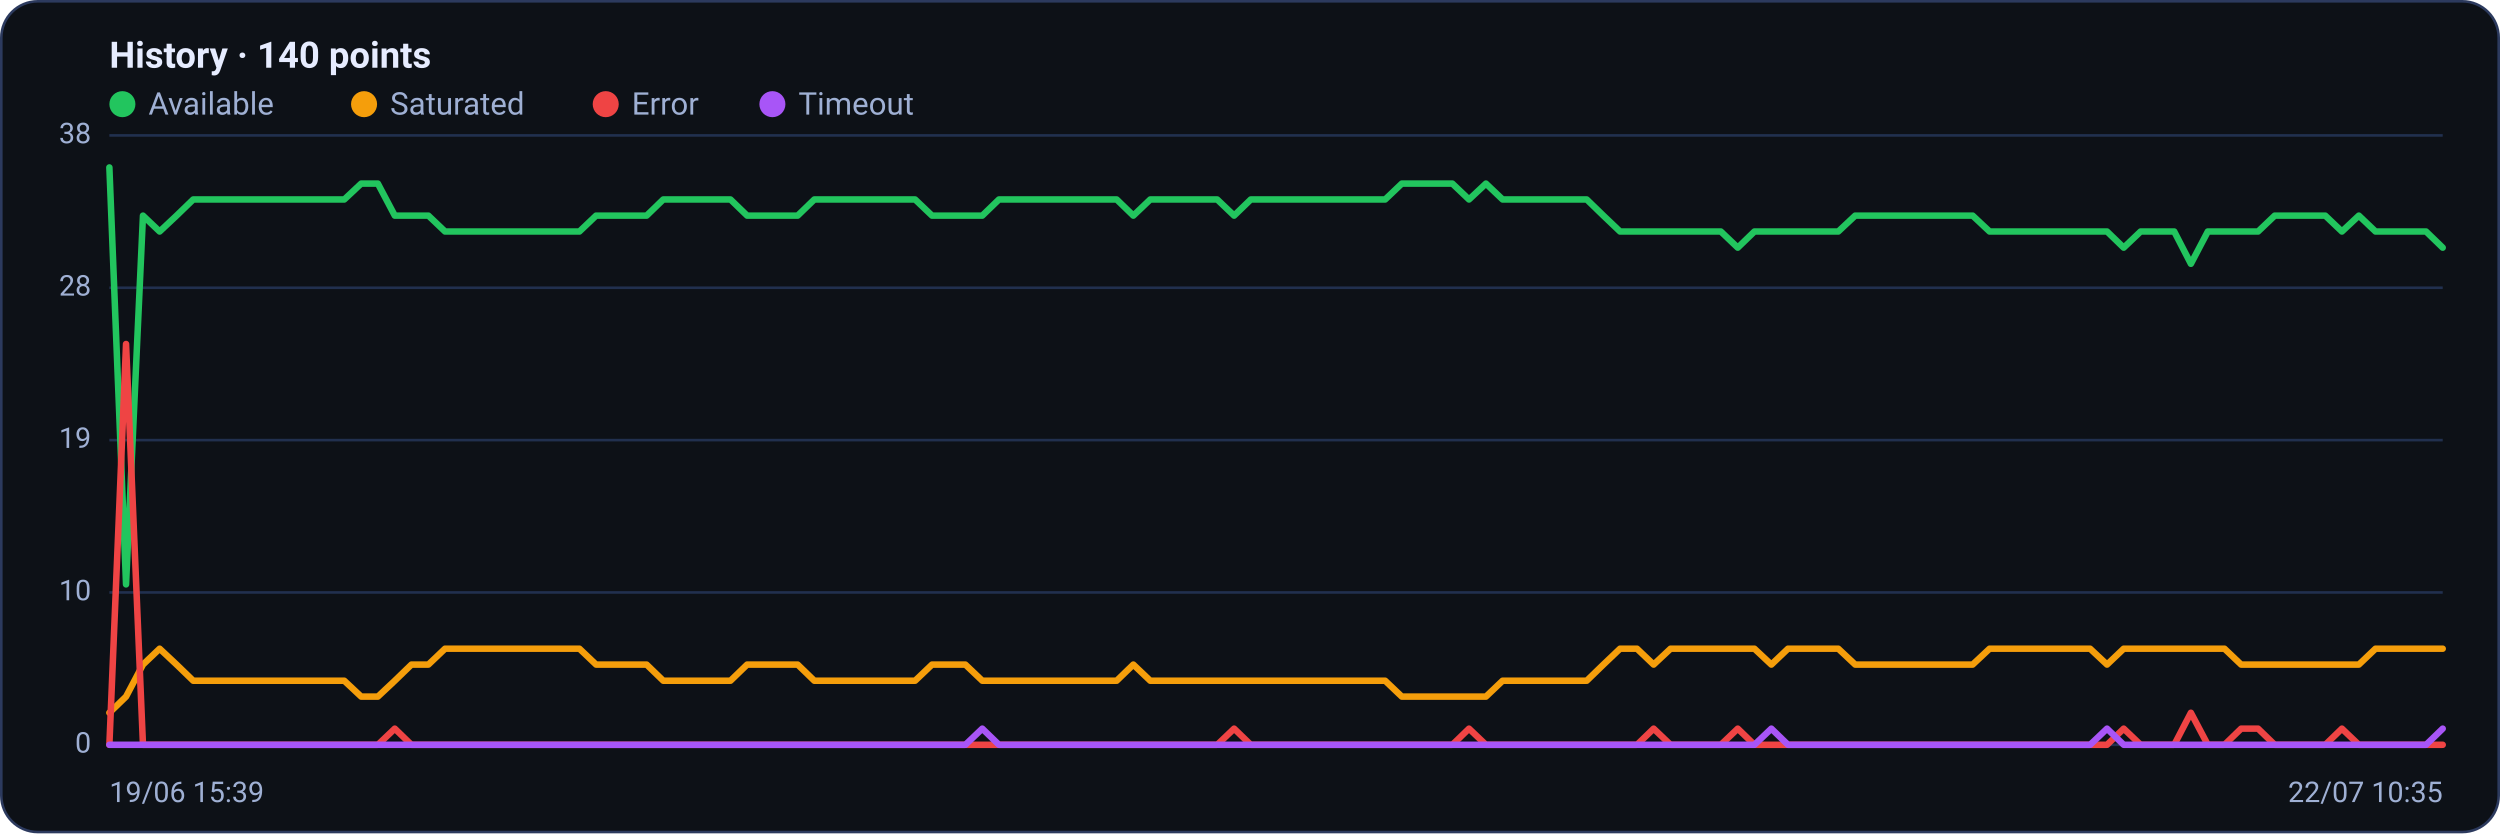
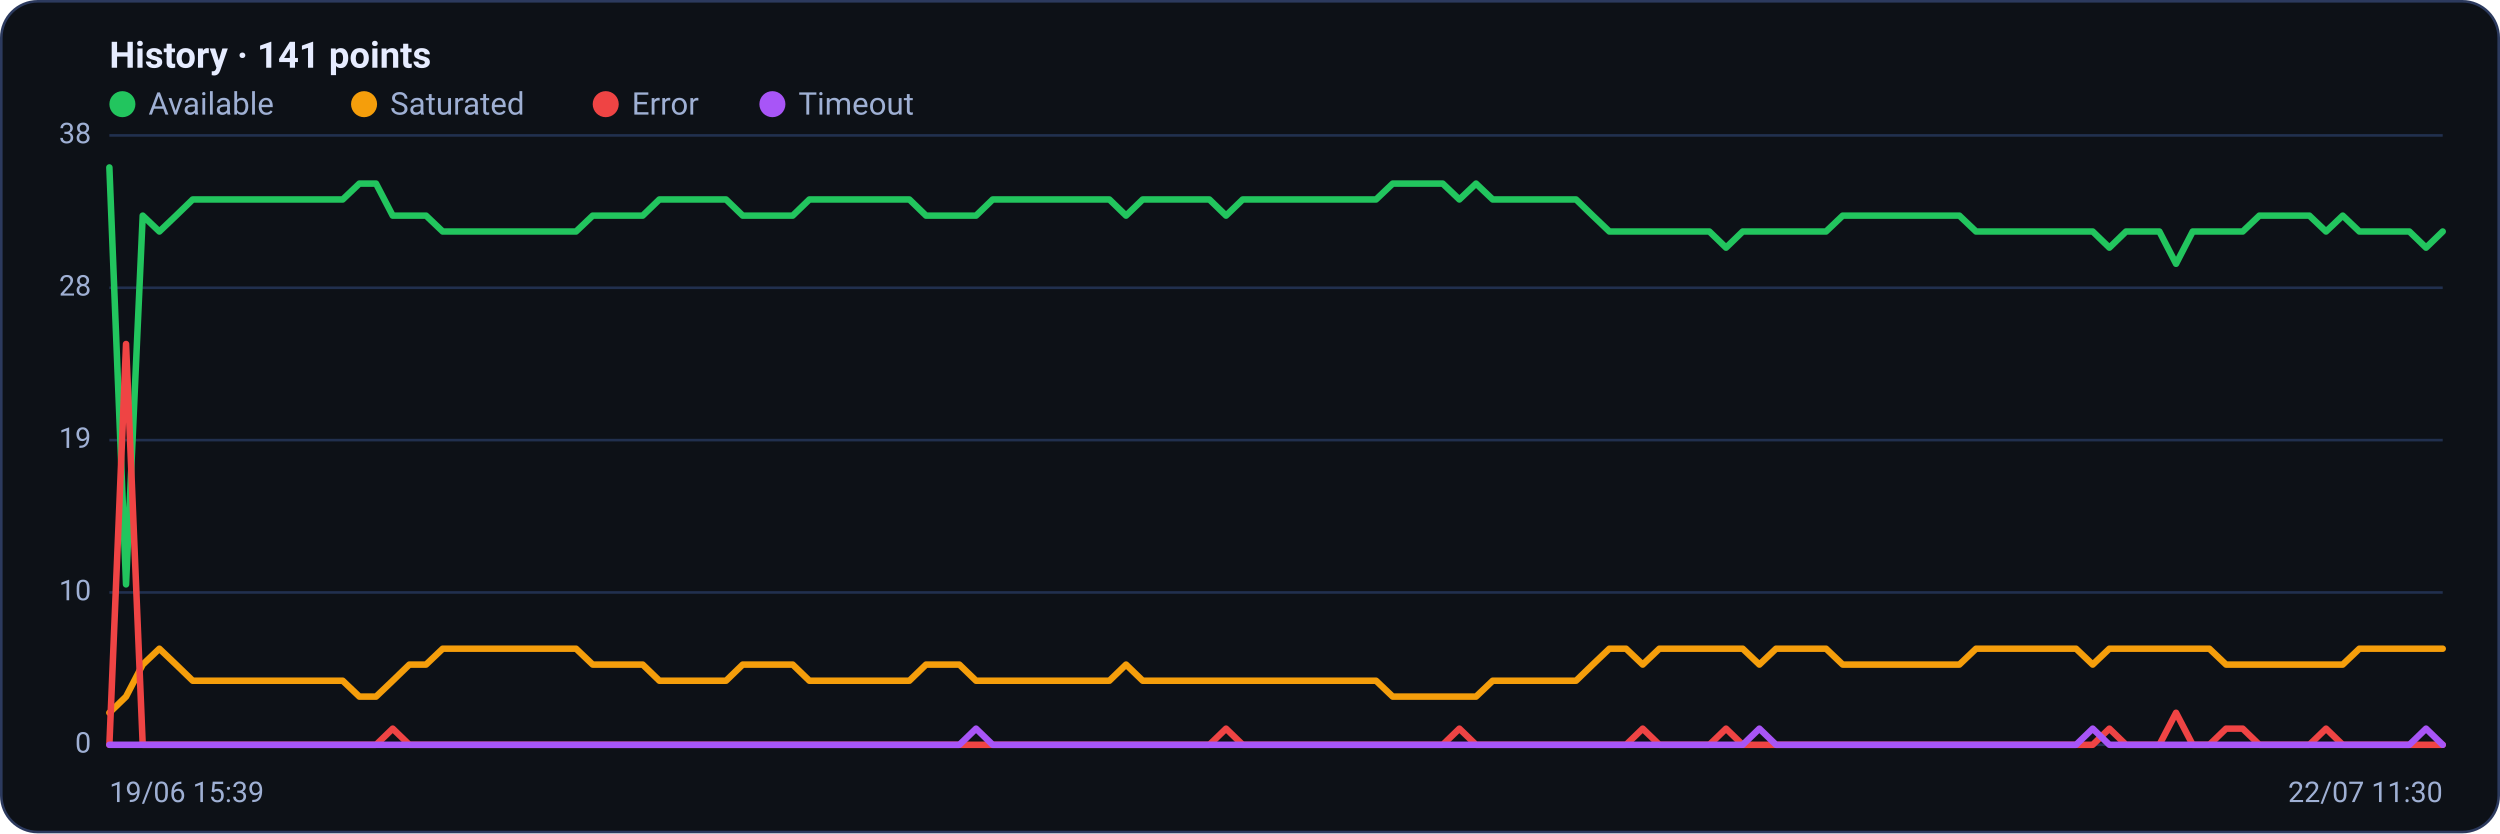
<svg xmlns="http://www.w3.org/2000/svg" viewBox="0 0 960 320" width="960" height="320" font-family="Segoe UI, system-ui, -apple-system, Roboto, Helvetica, Arial, sans-serif" role="img" aria-label="Availability history per region">
  <rect x="0.5" y="0.5" width="959" height="319" rx="14" fill="#0d1117" stroke="#2c3a5e" />
-   <text x="42" y="26" font-size="14" font-weight="600" fill="#e6ecff">History · 140 points</text>
+   <text x="42" y="26" font-size="14" font-weight="600" fill="#e6ecff">History · 141 points</text>
  <circle cx="47" cy="40" r="5" fill="#22c55e" />
  <text x="57" y="44" font-size="12" fill="#9fb0d4">Available</text>
  <circle cx="139.8" cy="40" r="5" fill="#f59e0b" />
  <text x="149.8" y="44" font-size="12" fill="#9fb0d4">Saturated</text>
  <circle cx="232.6" cy="40" r="5" fill="#ef4444" />
  <text x="242.6" y="44" font-size="12" fill="#9fb0d4">Error</text>
  <circle cx="296.6" cy="40" r="5" fill="#a855f7" />
  <text x="306.6" y="44" font-size="12" fill="#9fb0d4">Timeout</text>
  <line x1="42" y1="286.0" x2="938" y2="286.0" stroke="#21304f" stroke-width="1" />
  <text x="35" y="289.0" text-anchor="end" font-size="11" fill="#9fb0d4">0</text>
  <line x1="42" y1="227.5" x2="938" y2="227.5" stroke="#21304f" stroke-width="1" />
  <text x="35" y="230.5" text-anchor="end" font-size="11" fill="#9fb0d4">10</text>
  <line x1="42" y1="169.0" x2="938" y2="169.0" stroke="#21304f" stroke-width="1" />
  <text x="35" y="172.0" text-anchor="end" font-size="11" fill="#9fb0d4">19</text>
  <line x1="42" y1="110.5" x2="938" y2="110.5" stroke="#21304f" stroke-width="1" />
  <text x="35" y="113.5" text-anchor="end" font-size="11" fill="#9fb0d4">28</text>
  <line x1="42" y1="52.0" x2="938" y2="52.0" stroke="#21304f" stroke-width="1" />
  <text x="35" y="55.0" text-anchor="end" font-size="11" fill="#9fb0d4">38</text>
-   <polyline fill="none" stroke="#22c55e" stroke-width="2.5" stroke-linejoin="round" stroke-linecap="round" points="42.0,64.3 48.4,224.4 54.9,82.8 61.3,88.9 67.8,82.8 74.2,76.6 80.7,76.6 87.1,76.6 93.6,76.6 100.0,76.6 106.5,76.6 112.9,76.6 119.4,76.6 125.8,76.6 132.2,76.6 138.7,70.5 145.1,70.5 151.6,82.8 158.0,82.8 164.5,82.8 170.9,88.9 177.4,88.9 183.8,88.9 190.3,88.9 196.7,88.9 203.2,88.9 209.6,88.9 216.0,88.9 222.5,88.9 228.9,82.8 235.4,82.8 241.8,82.8 248.3,82.8 254.7,76.6 261.2,76.6 267.6,76.6 274.1,76.6 280.5,76.6 286.9,82.8 293.4,82.8 299.8,82.8 306.3,82.8 312.7,76.6 319.2,76.6 325.6,76.6 332.1,76.6 338.5,76.6 345.0,76.6 351.4,76.6 357.9,82.8 364.3,82.8 370.7,82.8 377.2,82.8 383.6,76.6 390.1,76.6 396.5,76.6 403.0,76.6 409.4,76.6 415.9,76.6 422.3,76.6 428.8,76.6 435.2,82.8 441.7,76.6 448.1,76.6 454.5,76.6 461.0,76.6 467.4,76.6 473.9,82.8 480.3,76.6 486.8,76.6 493.2,76.6 499.7,76.6 506.1,76.6 512.6,76.6 519.0,76.6 525.5,76.6 531.9,76.6 538.3,70.5 544.8,70.5 551.2,70.5 557.7,70.5 564.1,76.6 570.6,70.5 577.0,76.6 583.5,76.6 589.9,76.6 596.4,76.6 602.8,76.6 609.3,76.6 615.7,82.8 622.1,88.9 628.6,88.9 635.0,88.9 641.5,88.9 647.9,88.9 654.4,88.9 660.8,88.9 667.3,95.1 673.7,88.9 680.2,88.9 686.6,88.9 693.1,88.9 699.5,88.9 705.9,88.9 712.4,82.8 718.8,82.8 725.3,82.8 731.7,82.8 738.2,82.8 744.6,82.8 751.1,82.8 757.5,82.8 764.0,88.9 770.4,88.9 776.8,88.9 783.3,88.9 789.7,88.9 796.2,88.9 802.6,88.9 809.1,88.9 815.5,95.1 822.0,88.9 828.4,88.9 834.9,88.9 841.3,101.3 847.8,88.9 854.2,88.9 860.6,88.9 867.1,88.9 873.5,82.8 880.0,82.8 886.4,82.8 892.9,82.8 899.3,88.9 905.8,82.8 912.2,88.9 918.7,88.9 925.1,88.9 931.6,88.9 938.0,95.1" />
-   <polyline fill="none" stroke="#f59e0b" stroke-width="2.5" stroke-linejoin="round" stroke-linecap="round" points="42.0,273.7 48.4,267.5 54.9,255.2 61.3,249.1 67.8,255.2 74.2,261.4 80.7,261.4 87.1,261.4 93.6,261.4 100.0,261.4 106.5,261.4 112.9,261.4 119.4,261.4 125.8,261.4 132.2,261.4 138.7,267.5 145.1,267.5 151.6,261.4 158.0,255.2 164.5,255.2 170.9,249.1 177.4,249.1 183.8,249.1 190.3,249.1 196.7,249.1 203.2,249.1 209.6,249.1 216.0,249.1 222.5,249.1 228.9,255.2 235.4,255.2 241.8,255.2 248.3,255.2 254.7,261.4 261.2,261.4 267.6,261.4 274.1,261.4 280.5,261.4 286.9,255.2 293.4,255.2 299.8,255.2 306.3,255.2 312.7,261.4 319.2,261.4 325.6,261.4 332.1,261.4 338.5,261.4 345.0,261.4 351.4,261.4 357.9,255.2 364.3,255.2 370.7,255.2 377.2,261.4 383.6,261.4 390.1,261.4 396.5,261.4 403.0,261.4 409.4,261.4 415.9,261.4 422.3,261.4 428.8,261.4 435.2,255.2 441.7,261.4 448.1,261.4 454.5,261.4 461.0,261.4 467.4,261.4 473.9,261.4 480.3,261.4 486.8,261.4 493.2,261.4 499.7,261.4 506.1,261.4 512.6,261.4 519.0,261.4 525.5,261.4 531.9,261.4 538.3,267.5 544.8,267.5 551.2,267.5 557.7,267.5 564.1,267.5 570.6,267.5 577.0,261.4 583.5,261.4 589.9,261.4 596.4,261.4 602.8,261.4 609.3,261.4 615.7,255.2 622.1,249.1 628.6,249.1 635.0,255.2 641.5,249.1 647.9,249.1 654.4,249.1 660.8,249.1 667.3,249.1 673.7,249.1 680.2,255.2 686.6,249.1 693.1,249.1 699.5,249.1 705.9,249.1 712.4,255.2 718.8,255.2 725.3,255.2 731.7,255.2 738.2,255.2 744.6,255.2 751.1,255.2 757.5,255.2 764.0,249.1 770.4,249.1 776.8,249.1 783.3,249.1 789.7,249.1 796.2,249.1 802.6,249.1 809.1,255.2 815.5,249.1 822.0,249.1 828.4,249.1 834.9,249.1 841.3,249.1 847.8,249.1 854.2,249.1 860.6,255.2 867.1,255.2 873.5,255.2 880.0,255.2 886.4,255.2 892.9,255.2 899.3,255.2 905.8,255.2 912.2,249.1 918.7,249.1 925.1,249.1 931.6,249.1 938.0,249.1" />
-   <polyline fill="none" stroke="#ef4444" stroke-width="2.5" stroke-linejoin="round" stroke-linecap="round" points="42.0,286.0 48.4,132.1 54.9,286.0 61.3,286.0 67.8,286.0 74.2,286.0 80.7,286.0 87.1,286.0 93.6,286.0 100.0,286.0 106.5,286.0 112.9,286.0 119.4,286.0 125.8,286.0 132.2,286.0 138.7,286.0 145.1,286.0 151.6,279.8 158.0,286.0 164.5,286.0 170.9,286.0 177.4,286.0 183.8,286.0 190.3,286.0 196.7,286.0 203.2,286.0 209.6,286.0 216.0,286.0 222.5,286.0 228.9,286.0 235.4,286.0 241.8,286.0 248.3,286.0 254.7,286.0 261.2,286.0 267.6,286.0 274.1,286.0 280.5,286.0 286.9,286.0 293.4,286.0 299.8,286.0 306.3,286.0 312.7,286.0 319.2,286.0 325.6,286.0 332.1,286.0 338.5,286.0 345.0,286.0 351.4,286.0 357.9,286.0 364.3,286.0 370.7,286.0 377.2,286.0 383.6,286.0 390.1,286.0 396.5,286.0 403.0,286.0 409.4,286.0 415.9,286.0 422.3,286.0 428.8,286.0 435.2,286.0 441.7,286.0 448.1,286.0 454.5,286.0 461.0,286.0 467.4,286.0 473.9,279.8 480.3,286.0 486.8,286.0 493.2,286.0 499.7,286.0 506.1,286.0 512.6,286.0 519.0,286.0 525.5,286.0 531.9,286.0 538.3,286.0 544.8,286.0 551.2,286.0 557.7,286.0 564.1,279.8 570.6,286.0 577.0,286.0 583.5,286.0 589.9,286.0 596.4,286.0 602.8,286.0 609.3,286.0 615.7,286.0 622.1,286.0 628.6,286.0 635.0,279.8 641.5,286.0 647.9,286.0 654.4,286.0 660.8,286.0 667.3,279.8 673.7,286.0 680.2,286.0 686.6,286.0 693.1,286.0 699.5,286.0 705.9,286.0 712.4,286.0 718.8,286.0 725.3,286.0 731.7,286.0 738.2,286.0 744.6,286.0 751.1,286.0 757.5,286.0 764.0,286.0 770.4,286.0 776.8,286.0 783.3,286.0 789.7,286.0 796.2,286.0 802.6,286.0 809.1,286.0 815.5,279.8 822.0,286.0 828.4,286.0 834.9,286.0 841.3,273.7 847.8,286.0 854.2,286.0 860.6,279.8 867.1,279.8 873.5,286.0 880.0,286.0 886.4,286.0 892.9,286.0 899.3,279.8 905.8,286.0 912.2,286.0 918.7,286.0 925.1,286.0 931.6,286.0 938.0,286.0" />
-   <polyline fill="none" stroke="#a855f7" stroke-width="2.5" stroke-linejoin="round" stroke-linecap="round" points="42.0,286.0 48.4,286.0 54.9,286.0 61.3,286.0 67.8,286.0 74.2,286.0 80.7,286.0 87.1,286.0 93.6,286.0 100.0,286.0 106.5,286.0 112.9,286.0 119.4,286.0 125.8,286.0 132.2,286.0 138.7,286.0 145.1,286.0 151.6,286.0 158.0,286.0 164.5,286.0 170.9,286.0 177.4,286.0 183.8,286.0 190.3,286.0 196.7,286.0 203.2,286.0 209.6,286.0 216.0,286.0 222.5,286.0 228.9,286.0 235.4,286.0 241.8,286.0 248.3,286.0 254.7,286.0 261.2,286.0 267.6,286.0 274.1,286.0 280.5,286.0 286.9,286.0 293.4,286.0 299.8,286.0 306.3,286.0 312.7,286.0 319.2,286.0 325.6,286.0 332.1,286.0 338.5,286.0 345.0,286.0 351.4,286.0 357.9,286.0 364.3,286.0 370.7,286.0 377.2,279.8 383.6,286.0 390.1,286.0 396.5,286.0 403.0,286.0 409.4,286.0 415.9,286.0 422.3,286.0 428.8,286.0 435.2,286.0 441.7,286.0 448.1,286.0 454.5,286.0 461.0,286.0 467.4,286.0 473.9,286.0 480.3,286.0 486.8,286.0 493.2,286.0 499.7,286.0 506.1,286.0 512.6,286.0 519.0,286.0 525.5,286.0 531.9,286.0 538.3,286.0 544.8,286.0 551.2,286.0 557.7,286.0 564.1,286.0 570.6,286.0 577.0,286.0 583.5,286.0 589.9,286.0 596.4,286.0 602.8,286.0 609.3,286.0 615.7,286.0 622.1,286.0 628.6,286.0 635.0,286.0 641.5,286.0 647.9,286.0 654.4,286.0 660.8,286.0 667.3,286.0 673.7,286.0 680.2,279.8 686.6,286.0 693.1,286.0 699.5,286.0 705.9,286.0 712.4,286.0 718.8,286.0 725.3,286.0 731.7,286.0 738.2,286.0 744.6,286.0 751.1,286.0 757.5,286.0 764.0,286.0 770.4,286.0 776.8,286.0 783.3,286.0 789.7,286.0 796.2,286.0 802.6,286.0 809.1,279.8 815.5,286.0 822.0,286.0 828.4,286.0 834.9,286.0 841.3,286.0 847.8,286.0 854.2,286.0 860.6,286.0 867.1,286.0 873.5,286.0 880.0,286.0 886.4,286.0 892.9,286.0 899.3,286.0 905.8,286.0 912.2,286.0 918.7,286.0 925.1,286.0 931.6,286.0 938.0,279.8" />
+   <polyline fill="none" stroke="#22c55e" stroke-width="2.5" stroke-linejoin="round" stroke-linecap="round" points="42.0,64.3 48.4,224.4 54.8,82.8 61.2,88.9 67.6,82.8 74.0,76.6 80.4,76.6 86.8,76.6 93.2,76.6 99.6,76.6 106.0,76.6 112.4,76.6 118.8,76.6 125.2,76.6 131.6,76.6 138.0,70.5 144.4,70.5 150.8,82.8 157.2,82.8 163.6,82.8 170.0,88.9 176.4,88.9 182.8,88.9 189.2,88.9 195.6,88.9 202.0,88.9 208.4,88.9 214.8,88.9 221.2,88.9 227.6,82.8 234.0,82.8 240.4,82.8 246.8,82.8 253.2,76.6 259.6,76.6 266.0,76.6 272.4,76.6 278.8,76.6 285.2,82.8 291.6,82.8 298.0,82.8 304.4,82.8 310.8,76.6 317.2,76.6 323.6,76.6 330.0,76.6 336.4,76.6 342.8,76.6 349.2,76.6 355.6,82.8 362.0,82.8 368.4,82.8 374.8,82.8 381.2,76.6 387.6,76.6 394.0,76.6 400.4,76.6 406.8,76.6 413.2,76.6 419.6,76.6 426.0,76.6 432.4,82.8 438.8,76.6 445.2,76.6 451.6,76.6 458.0,76.6 464.4,76.6 470.8,82.8 477.2,76.6 483.6,76.6 490.0,76.6 496.4,76.6 502.8,76.6 509.2,76.6 515.6,76.6 522.0,76.6 528.4,76.6 534.8,70.5 541.2,70.5 547.6,70.5 554.0,70.5 560.4,76.6 566.8,70.5 573.2,76.6 579.6,76.6 586.0,76.6 592.4,76.6 598.8,76.6 605.2,76.6 611.6,82.8 618.0,88.9 624.4,88.9 630.8,88.9 637.2,88.9 643.6,88.9 650.0,88.9 656.4,88.9 662.8,95.1 669.2,88.9 675.6,88.9 682.0,88.9 688.4,88.9 694.8,88.9 701.2,88.9 707.6,82.8 714.0,82.8 720.4,82.8 726.8,82.8 733.2,82.8 739.6,82.8 746.0,82.8 752.4,82.8 758.8,88.9 765.2,88.9 771.6,88.9 778.0,88.9 784.4,88.9 790.8,88.9 797.2,88.9 803.6,88.9 810.0,95.1 816.4,88.9 822.8,88.9 829.2,88.9 835.6,101.3 842.0,88.9 848.4,88.9 854.8,88.9 861.2,88.9 867.6,82.8 874.0,82.8 880.4,82.8 886.8,82.8 893.2,88.9 899.6,82.8 906.0,88.9 912.4,88.9 918.8,88.9 925.2,88.9 931.6,95.1 938.0,88.9" />
+   <polyline fill="none" stroke="#f59e0b" stroke-width="2.5" stroke-linejoin="round" stroke-linecap="round" points="42.0,273.7 48.4,267.5 54.8,255.2 61.2,249.1 67.6,255.2 74.0,261.4 80.4,261.4 86.8,261.4 93.2,261.4 99.6,261.4 106.0,261.4 112.4,261.4 118.8,261.4 125.2,261.4 131.6,261.4 138.0,267.5 144.4,267.5 150.8,261.4 157.2,255.2 163.6,255.2 170.0,249.1 176.4,249.1 182.8,249.1 189.2,249.1 195.6,249.1 202.0,249.1 208.4,249.1 214.8,249.1 221.2,249.1 227.6,255.2 234.0,255.2 240.4,255.2 246.8,255.2 253.2,261.4 259.6,261.4 266.0,261.4 272.4,261.4 278.8,261.4 285.2,255.2 291.6,255.2 298.0,255.2 304.4,255.2 310.8,261.4 317.2,261.4 323.6,261.4 330.0,261.4 336.4,261.4 342.8,261.4 349.2,261.4 355.6,255.2 362.0,255.2 368.4,255.2 374.8,261.4 381.2,261.4 387.6,261.4 394.0,261.4 400.4,261.4 406.8,261.4 413.2,261.4 419.6,261.4 426.0,261.4 432.4,255.2 438.8,261.4 445.2,261.4 451.6,261.4 458.0,261.4 464.4,261.4 470.8,261.4 477.2,261.4 483.6,261.4 490.0,261.4 496.4,261.4 502.8,261.4 509.2,261.4 515.6,261.4 522.0,261.4 528.4,261.4 534.8,267.5 541.2,267.5 547.6,267.5 554.0,267.5 560.4,267.5 566.8,267.5 573.2,261.4 579.6,261.4 586.0,261.4 592.4,261.4 598.8,261.4 605.2,261.4 611.6,255.2 618.0,249.1 624.4,249.1 630.8,255.2 637.2,249.1 643.6,249.1 650.0,249.1 656.4,249.1 662.8,249.1 669.2,249.1 675.6,255.2 682.0,249.1 688.4,249.1 694.8,249.1 701.2,249.1 707.6,255.2 714.0,255.2 720.4,255.2 726.8,255.2 733.2,255.2 739.6,255.2 746.0,255.2 752.4,255.2 758.8,249.1 765.2,249.1 771.6,249.1 778.0,249.1 784.4,249.1 790.8,249.1 797.2,249.1 803.6,255.2 810.0,249.1 816.4,249.1 822.8,249.1 829.2,249.1 835.6,249.1 842.0,249.1 848.4,249.1 854.8,255.2 861.2,255.2 867.6,255.2 874.0,255.2 880.4,255.2 886.8,255.2 893.2,255.2 899.6,255.2 906.0,249.1 912.4,249.1 918.8,249.1 925.2,249.1 931.6,249.1 938.0,249.1" />
+   <polyline fill="none" stroke="#ef4444" stroke-width="2.5" stroke-linejoin="round" stroke-linecap="round" points="42.0,286.0 48.4,132.1 54.8,286.0 61.2,286.0 67.6,286.0 74.0,286.0 80.4,286.0 86.8,286.0 93.2,286.0 99.6,286.0 106.0,286.0 112.4,286.0 118.8,286.0 125.2,286.0 131.6,286.0 138.0,286.0 144.4,286.0 150.8,279.8 157.2,286.0 163.6,286.0 170.0,286.0 176.4,286.0 182.8,286.0 189.2,286.0 195.6,286.0 202.0,286.0 208.4,286.0 214.8,286.0 221.2,286.0 227.6,286.0 234.0,286.0 240.4,286.0 246.8,286.0 253.2,286.0 259.6,286.0 266.0,286.0 272.4,286.0 278.8,286.0 285.2,286.0 291.6,286.0 298.0,286.0 304.4,286.0 310.8,286.0 317.2,286.0 323.6,286.0 330.0,286.0 336.4,286.0 342.8,286.0 349.2,286.0 355.6,286.0 362.0,286.0 368.4,286.0 374.8,286.0 381.2,286.0 387.6,286.0 394.0,286.0 400.4,286.0 406.8,286.0 413.2,286.0 419.6,286.0 426.0,286.0 432.4,286.0 438.8,286.0 445.2,286.0 451.6,286.0 458.0,286.0 464.4,286.0 470.8,279.8 477.2,286.0 483.6,286.0 490.0,286.0 496.4,286.0 502.8,286.0 509.2,286.0 515.6,286.0 522.0,286.0 528.4,286.0 534.8,286.0 541.2,286.0 547.6,286.0 554.0,286.0 560.4,279.8 566.8,286.0 573.2,286.0 579.6,286.0 586.0,286.0 592.4,286.0 598.8,286.0 605.2,286.0 611.6,286.0 618.0,286.0 624.4,286.0 630.8,279.8 637.2,286.0 643.6,286.0 650.0,286.0 656.4,286.0 662.8,279.8 669.2,286.0 675.6,286.0 682.0,286.0 688.4,286.0 694.8,286.0 701.2,286.0 707.6,286.0 714.0,286.0 720.4,286.0 726.8,286.0 733.2,286.0 739.6,286.0 746.0,286.0 752.4,286.0 758.8,286.0 765.2,286.0 771.6,286.0 778.0,286.0 784.4,286.0 790.8,286.0 797.2,286.0 803.6,286.0 810.0,279.8 816.4,286.0 822.8,286.0 829.2,286.0 835.6,273.7 842.0,286.0 848.4,286.0 854.8,279.8 861.2,279.8 867.6,286.0 874.0,286.0 880.4,286.0 886.8,286.0 893.2,279.8 899.6,286.0 906.0,286.0 912.4,286.0 918.8,286.0 925.2,286.0 931.6,286.0 938.0,286.0" />
+   <polyline fill="none" stroke="#a855f7" stroke-width="2.5" stroke-linejoin="round" stroke-linecap="round" points="42.0,286.0 48.4,286.0 54.8,286.0 61.2,286.0 67.6,286.0 74.0,286.0 80.4,286.0 86.8,286.0 93.2,286.0 99.6,286.0 106.0,286.0 112.4,286.0 118.8,286.0 125.2,286.0 131.6,286.0 138.0,286.0 144.4,286.0 150.8,286.0 157.2,286.0 163.6,286.0 170.0,286.0 176.4,286.0 182.8,286.0 189.2,286.0 195.6,286.0 202.0,286.0 208.4,286.0 214.8,286.0 221.2,286.0 227.6,286.0 234.0,286.0 240.4,286.0 246.8,286.0 253.2,286.0 259.6,286.0 266.0,286.0 272.4,286.0 278.8,286.0 285.2,286.0 291.6,286.0 298.0,286.0 304.4,286.0 310.8,286.0 317.2,286.0 323.6,286.0 330.0,286.0 336.4,286.0 342.8,286.0 349.2,286.0 355.6,286.0 362.0,286.0 368.4,286.0 374.8,279.8 381.2,286.0 387.6,286.0 394.0,286.0 400.4,286.0 406.8,286.0 413.2,286.0 419.6,286.0 426.0,286.0 432.4,286.0 438.8,286.0 445.2,286.0 451.6,286.0 458.0,286.0 464.4,286.0 470.8,286.0 477.2,286.0 483.6,286.0 490.0,286.0 496.4,286.0 502.8,286.0 509.2,286.0 515.6,286.0 522.0,286.0 528.4,286.0 534.8,286.0 541.2,286.0 547.6,286.0 554.0,286.0 560.4,286.0 566.8,286.0 573.2,286.0 579.6,286.0 586.0,286.0 592.4,286.0 598.8,286.0 605.2,286.0 611.6,286.0 618.0,286.0 624.4,286.0 630.8,286.0 637.2,286.0 643.6,286.0 650.0,286.0 656.4,286.0 662.8,286.0 669.2,286.0 675.6,279.8 682.0,286.0 688.4,286.0 694.8,286.0 701.2,286.0 707.6,286.0 714.0,286.0 720.4,286.0 726.8,286.0 733.2,286.0 739.6,286.0 746.0,286.0 752.4,286.0 758.8,286.0 765.2,286.0 771.6,286.0 778.0,286.0 784.4,286.0 790.8,286.0 797.2,286.0 803.6,279.8 810.0,286.0 816.4,286.0 822.8,286.0 829.2,286.0 835.6,286.0 842.0,286.0 848.4,286.0 854.8,286.0 861.2,286.0 867.6,286.0 874.0,286.0 880.4,286.0 886.8,286.0 893.2,286.0 899.6,286.0 906.0,286.0 912.4,286.0 918.8,286.0 925.2,286.0 931.6,279.8 938.0,286.0" />
  <text x="42" y="308" font-size="11" fill="#9fb0d4">19/06 15:39</text>
-   <text x="938" y="308" text-anchor="end" font-size="11" fill="#9fb0d4">22/07 10:35</text>
+   <text x="938" y="308" text-anchor="end" font-size="11" fill="#9fb0d4">22/07 11:30</text>
</svg>
